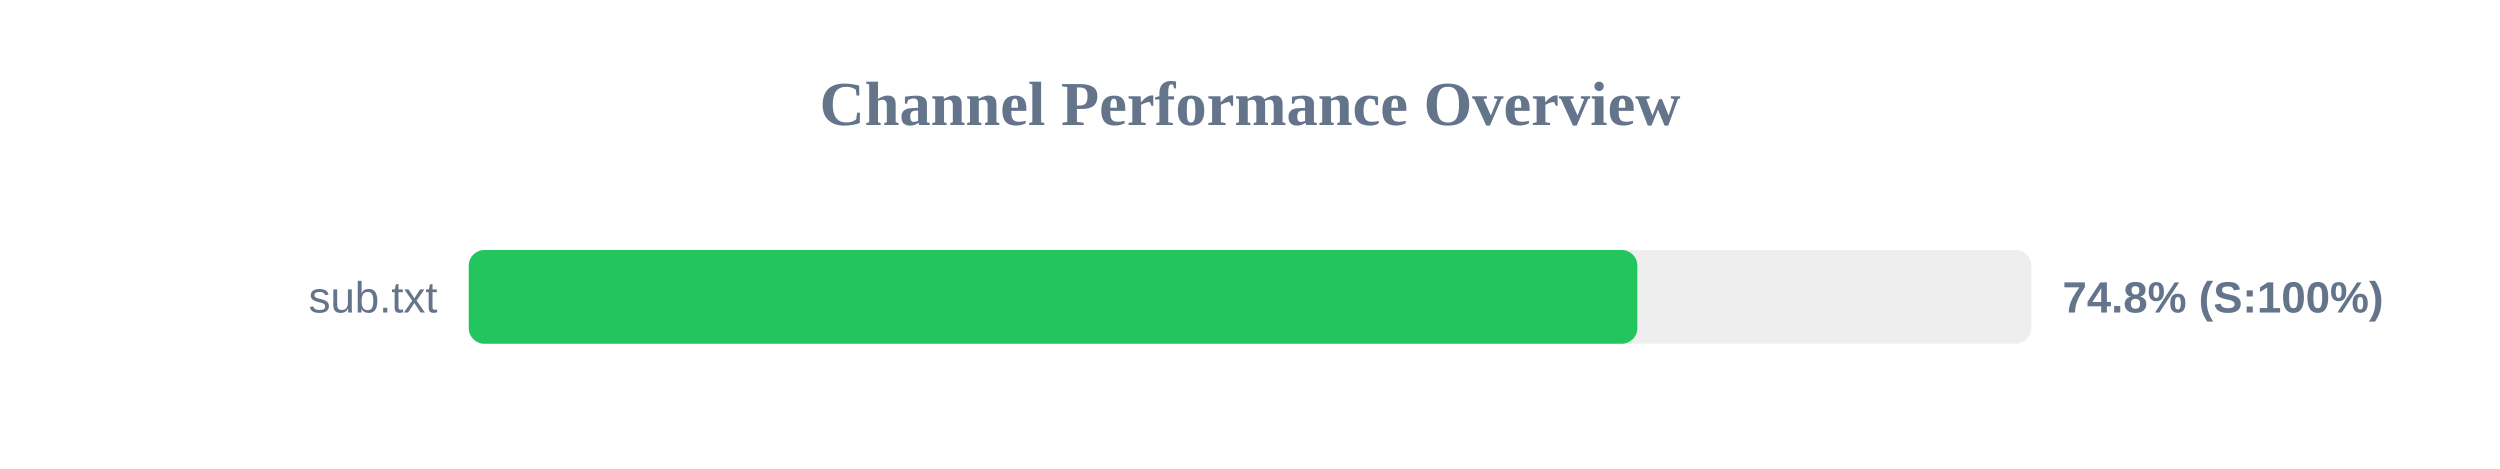
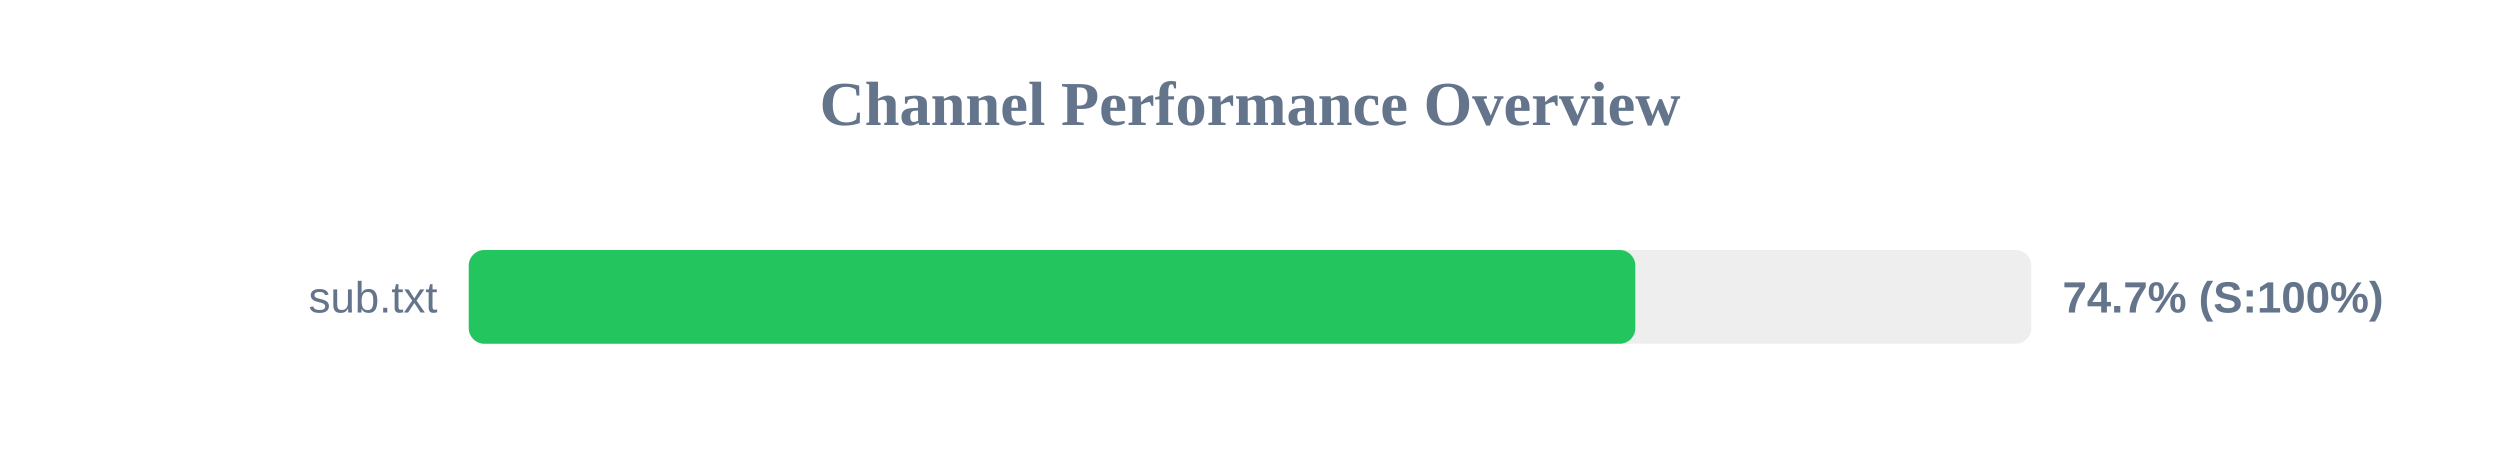
<svg xmlns="http://www.w3.org/2000/svg" width="800" height="150" version="1.1">
  <style>
        .row { font: 14px Arial; fill: #64748b; }
        .score { font: bold 14px Arial; fill: #64748b; }
    </style>
  <text x="400" y="40" text-anchor="middle" font-size="20px" font-weight="bold" fill="#64748b">Channel Performance Overview</text>
  <rect x="150" y="80" width="500" height="30" fill="#eee" rx="5" />
-   <rect x="150" y="80" width="373.95" height="30" fill="#22c55e" rx="5" />
+   <rect x="150" y="80" width="373.3" height="30" fill="#22c55e" rx="5" />
  <text x="140" y="100" text-anchor="end" class="row">sub.txt</text>
-   <text x="660" y="100" text-anchor="start" class="score">74.8% (S:100%)</text>
+   <text x="660" y="100" text-anchor="start" class="score">74.7% (S:100%)</text>
</svg>
